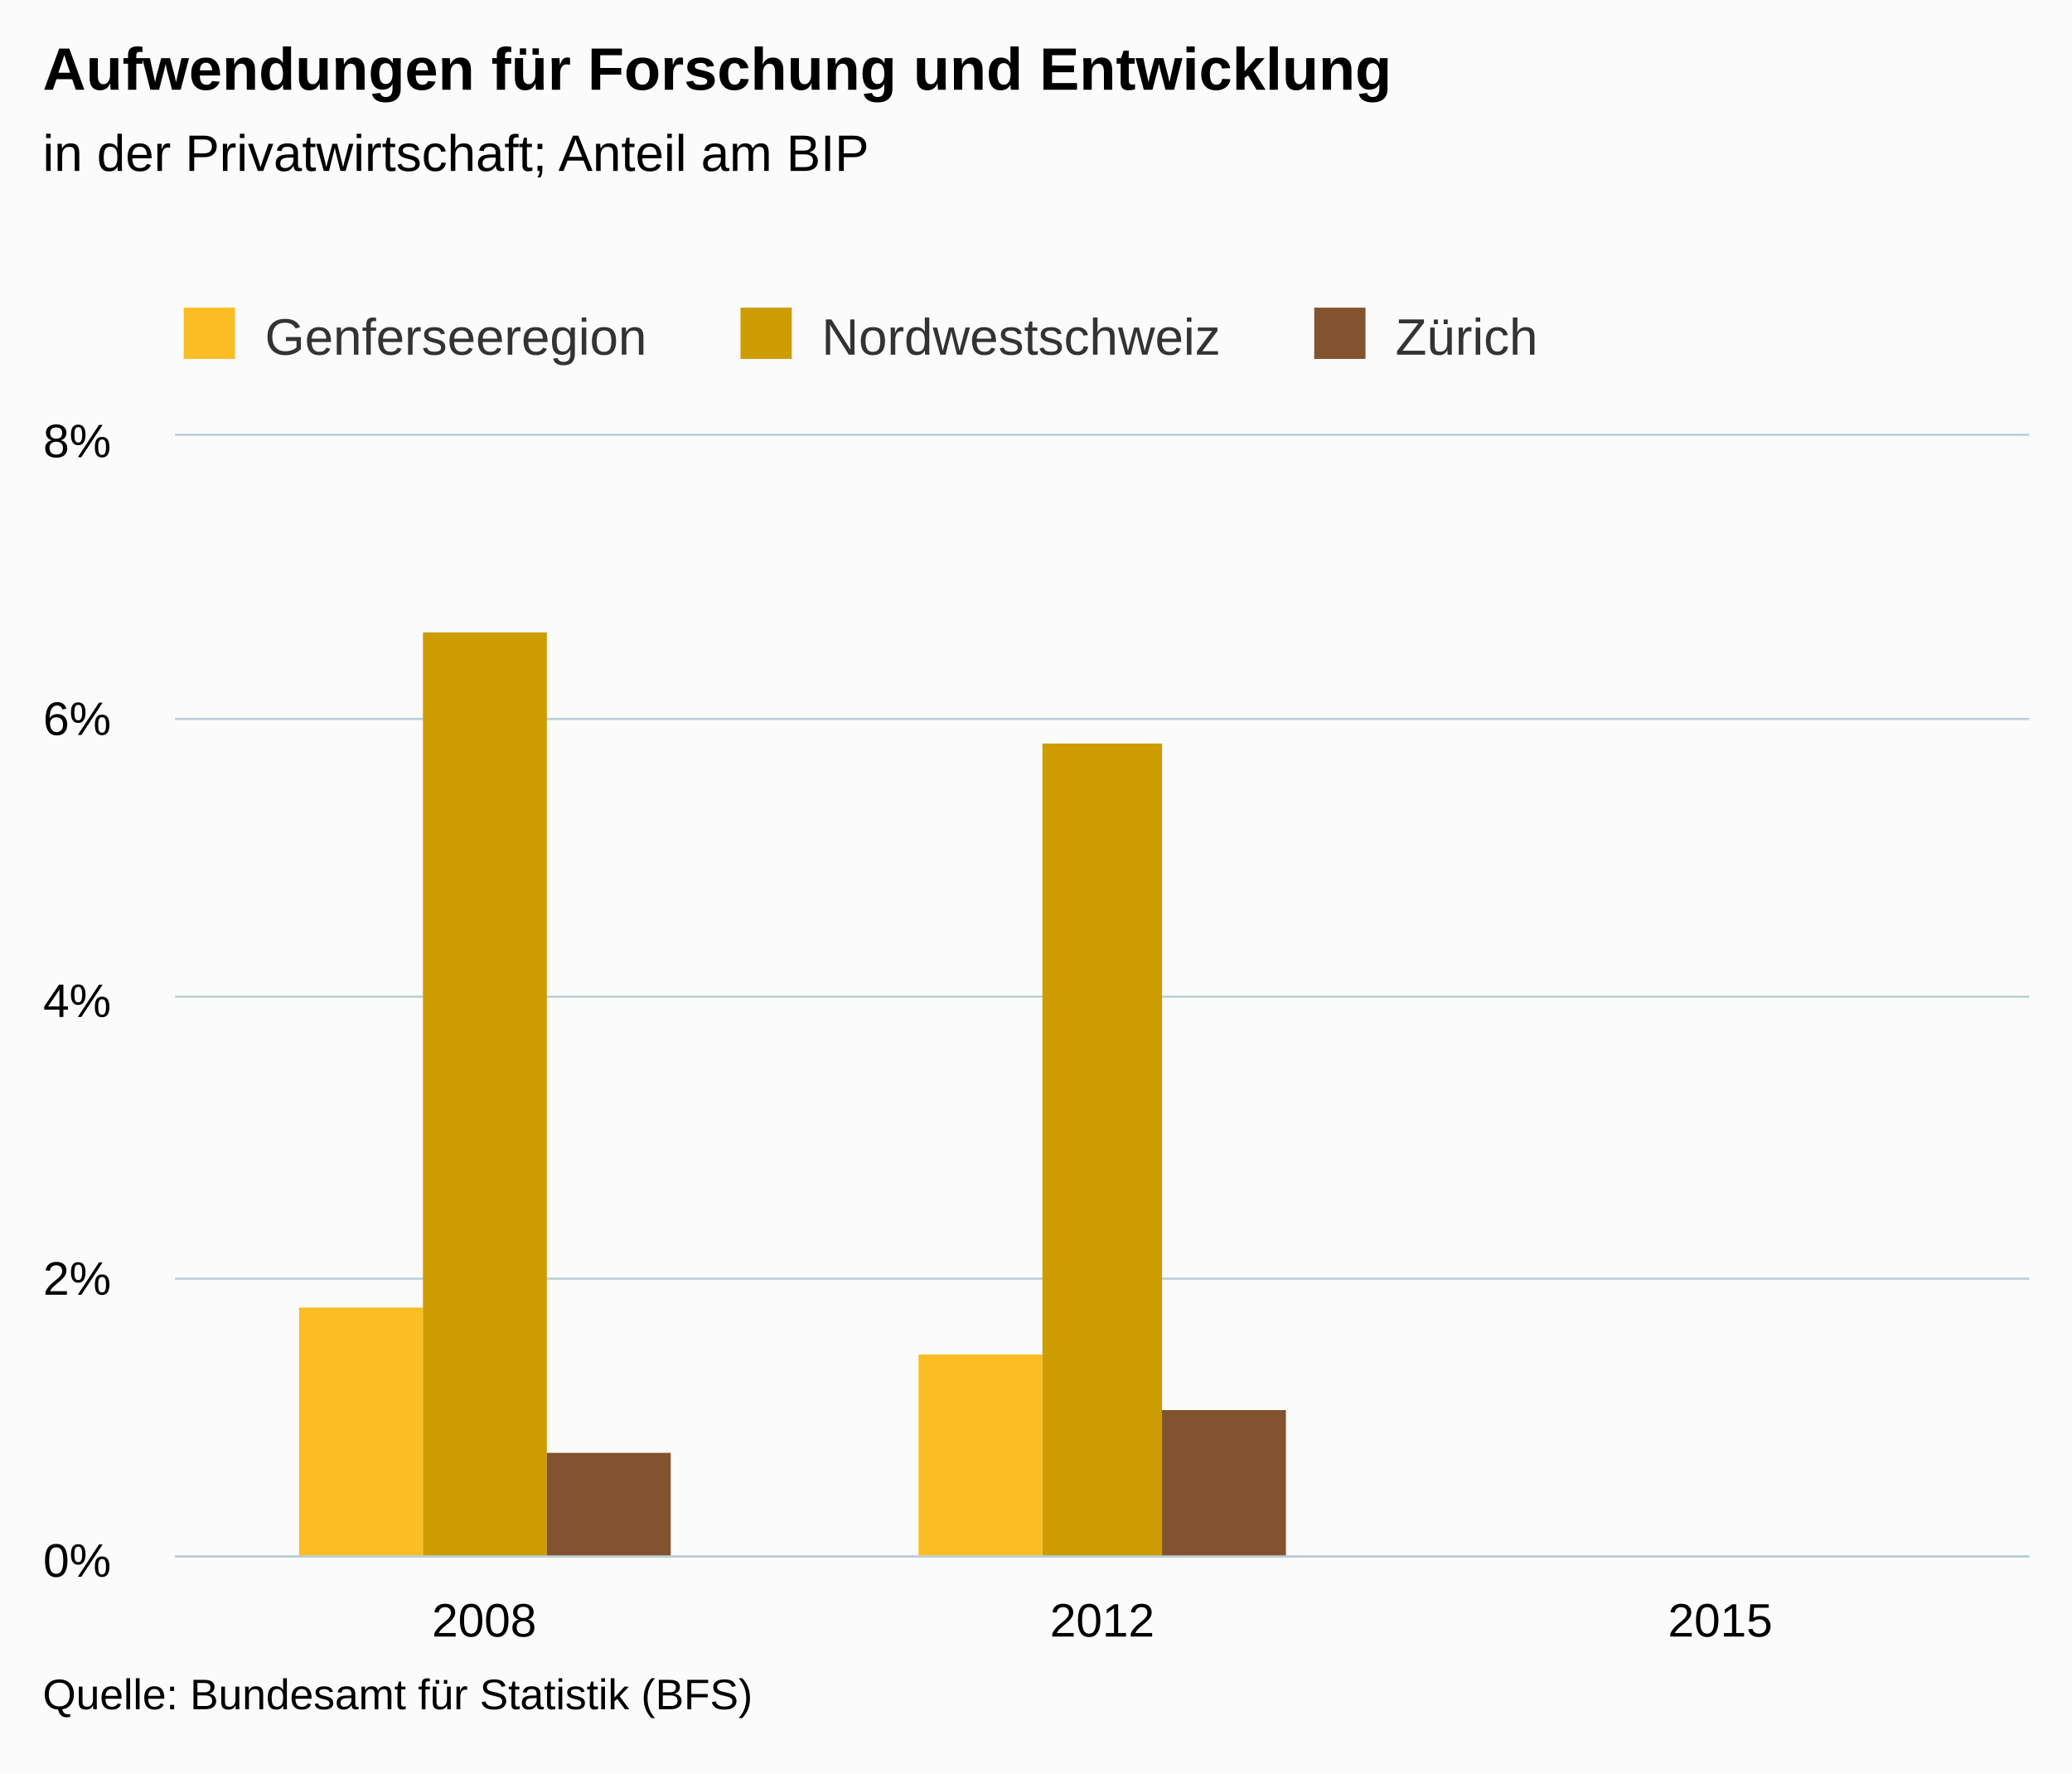
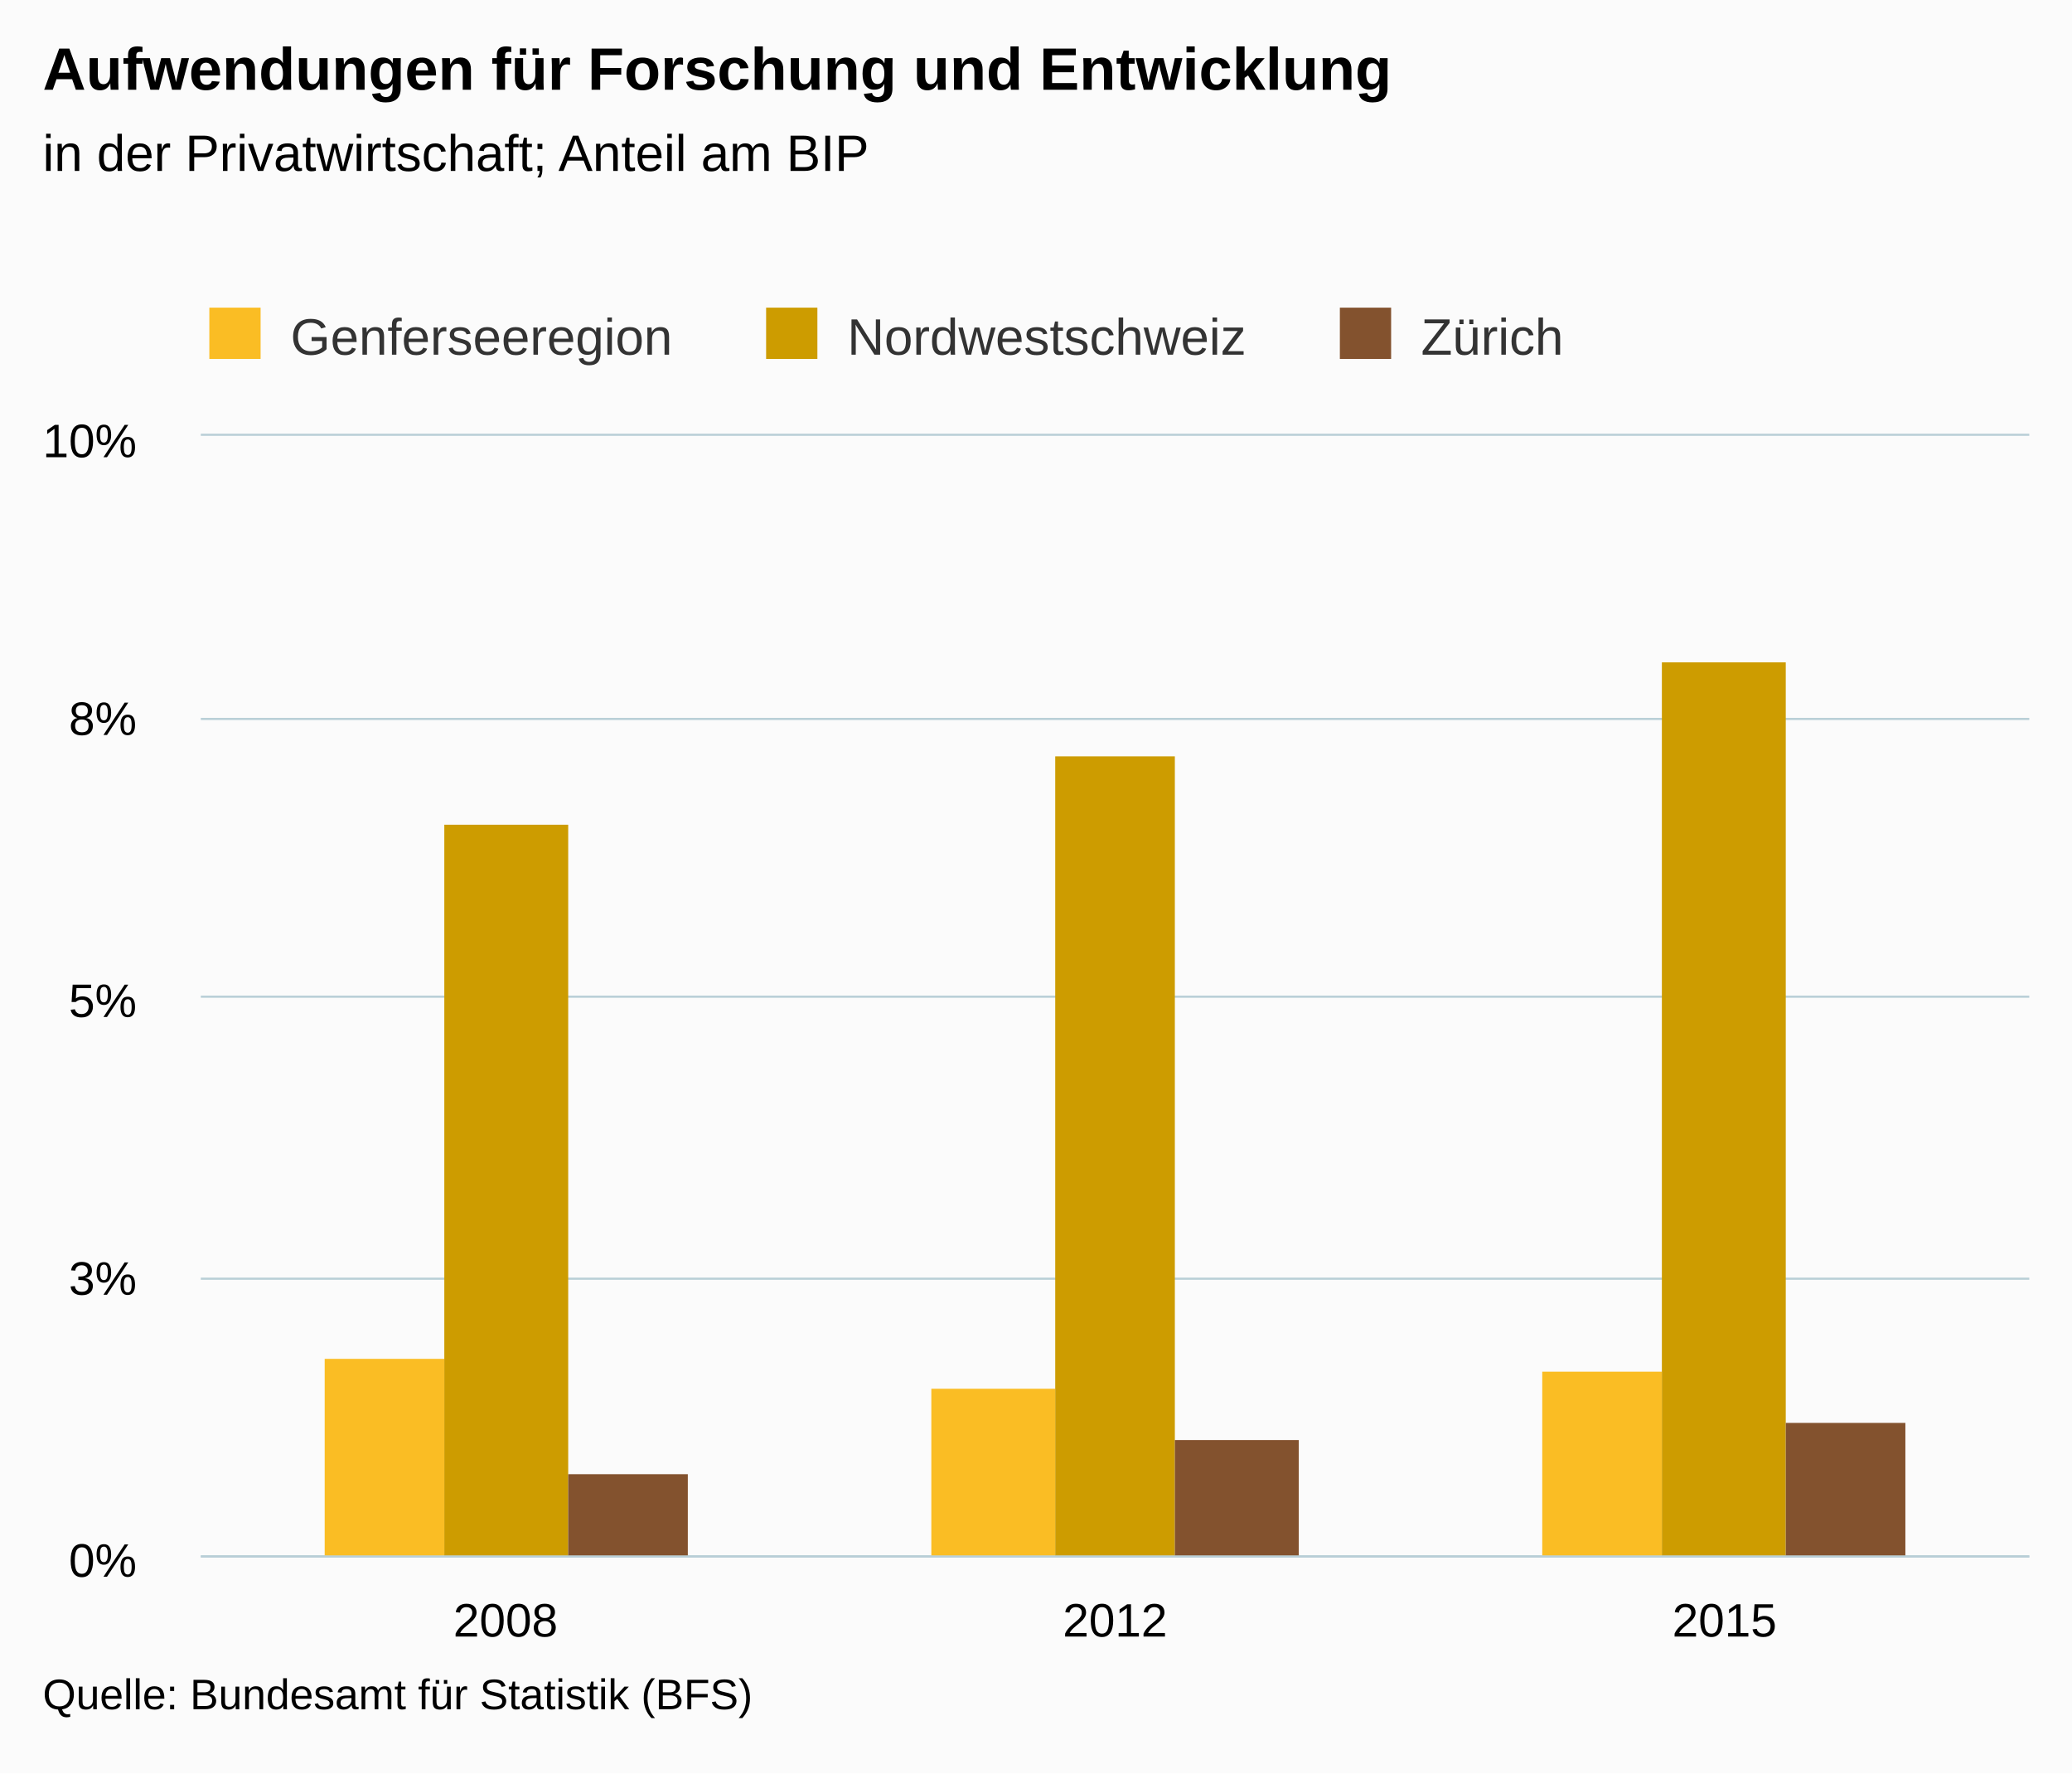
<svg xmlns="http://www.w3.org/2000/svg" version="1.1" class="highcharts-root" style="font-family:arial;font-size:12px;" viewBox="0 0 485 415">
  <defs>
    <clipPath>
-       <rect x="0" y="0" width="434" height="262" fill="none" />
+       <rect x="0" y="0" width="428" height="262" fill="none" />
    </clipPath>
    <clipPath id="a">
-       <rect x="0" y="0" width="434" height="262" fill="none" />
+       <rect x="0" y="0" width="428" height="262" fill="none" />
    </clipPath>
  </defs>
  <rect fill="#fbfbfb" class="highcharts-background" x="0" y="0" width="485" height="415" rx="0" ry="0" />
-   <rect fill="none" class="highcharts-plot-background" x="41" y="102" width="434" height="262" />
+   <rect fill="none" class="highcharts-plot-background" x="47" y="102" width="428" height="262" />
  <g class="highcharts-pane-group" />
  <g class="highcharts-grid highcharts-xaxis-grid ">
-     <path fill="none" class="highcharts-grid-line" d="M 185.5 102 L 185.5 364" opacity="1" />
-     <path fill="none" class="highcharts-grid-line" d="M 329.5 102 L 329.5 364" opacity="1" />
+     <path fill="none" class="highcharts-grid-line" d="M 189.5 102 L 189.5 364" opacity="1" />
+     <path fill="none" class="highcharts-grid-line" d="M 331.5 102 L 331.5 364" opacity="1" />
    <path fill="none" class="highcharts-grid-line" d="M 474.5 102 L 474.5 364" opacity="1" />
-     <path fill="none" class="highcharts-grid-line" d="M 40.5 102 L 40.5 364" opacity="1" />
+     <path fill="none" class="highcharts-grid-line" d="M 46.5 102 L 46.5 364" opacity="1" />
  </g>
  <g class="highcharts-grid highcharts-yaxis-grid ">
-     <path fill="none" stroke="#B9CFD7" stroke-width="0.5" class="highcharts-grid-line" d="M 41 364.25 L 475 364.25" opacity="1" />
-     <path fill="none" stroke="#B9CFD7" stroke-width="0.5" class="highcharts-grid-line" d="M 41 299.25 L 475 299.25" opacity="1" />
-     <path fill="none" stroke="#B9CFD7" stroke-width="0.5" class="highcharts-grid-line" d="M 41 233.25 L 475 233.25" opacity="1" />
-     <path fill="none" stroke="#B9CFD7" stroke-width="0.5" class="highcharts-grid-line" d="M 41 168.25 L 475 168.25" opacity="1" />
-     <path fill="none" stroke="#B9CFD7" stroke-width="0.5" class="highcharts-grid-line" d="M 41 101.75 L 475 101.75" opacity="1" />
+     <path fill="none" stroke="#B9CFD7" stroke-width="0.5" class="highcharts-grid-line" d="M 47 364.25 L 475 364.25" opacity="1" />
+     <path fill="none" stroke="#B9CFD7" stroke-width="0.5" class="highcharts-grid-line" d="M 47 299.25 L 475 299.25" opacity="1" />
+     <path fill="none" stroke="#B9CFD7" stroke-width="0.5" class="highcharts-grid-line" d="M 47 233.25 L 475 233.25" opacity="1" />
+     <path fill="none" stroke="#B9CFD7" stroke-width="0.5" class="highcharts-grid-line" d="M 47 168.25 L 475 168.25" opacity="1" />
+     <path fill="none" stroke="#B9CFD7" stroke-width="0.5" class="highcharts-grid-line" d="M 47 101.75 L 475 101.75" opacity="1" />
  </g>
-   <rect fill="none" class="highcharts-plot-border" x="41" y="102" width="434" height="262" />
+   <rect fill="none" class="highcharts-plot-border" x="47" y="102" width="428" height="262" />
  <g class="highcharts-axis highcharts-xaxis ">
-     <path fill="none" class="highcharts-axis-line" stroke="#B9CFD7" stroke-width="0.5" d="M 41 364.25 L 475 364.25" />
+     <path fill="none" class="highcharts-axis-line" stroke="#B9CFD7" stroke-width="0.5" d="M 47 364.25 L 475 364.25" />
  </g>
  <g class="highcharts-axis highcharts-yaxis ">
-     <path fill="none" class="highcharts-axis-line" d="M 41 102 L 41 364" />
+     <path fill="none" class="highcharts-axis-line" d="M 47 102 L 47 364" />
  </g>
  <g class="highcharts-series-group">
-     <g class="highcharts-series highcharts-series-0 highcharts-column-series highcharts-color-undefined " transform="translate(41,102) scale(1 1)" clip-path="url(#a)">
-       <rect x="29" y="204" width="29" height="59" fill="#FABD24" class="highcharts-point" />
-       <rect x="174" y="215" width="29" height="48" fill="#FABD24" class="highcharts-point" />
-       <rect x="318" y="263" width="29" height="0" fill="#FABD24" class="highcharts-point" />
+     <g class="highcharts-series highcharts-series-0 highcharts-column-series highcharts-color-undefined " transform="translate(47,102) scale(1 1)" clip-path="url(#a)">
+       <rect x="29" y="216" width="28" height="47" fill="#FABD24" class="highcharts-point" />
+       <rect x="171" y="223" width="29" height="40" fill="#FABD24" class="highcharts-point" />
+       <rect x="314" y="219" width="28" height="44" fill="#FABD24" class="highcharts-point" />
    </g>
-     <g class="highcharts-markers highcharts-series-0 highcharts-column-series highcharts-color-undefined " transform="translate(41,102) scale(1 1)" clip-path="none" />
-     <g class="highcharts-series highcharts-series-1 highcharts-column-series highcharts-color-undefined " transform="translate(41,102) scale(1 1)" clip-path="url(#a)">
-       <rect x="58" y="46" width="29" height="217" fill="#CD9C00" class="highcharts-point" />
-       <rect x="203" y="72" width="28" height="191" fill="#CD9C00" class="highcharts-point" />
-       <rect x="347" y="263" width="29" height="0" fill="#CD9C00" class="highcharts-point" />
+     <g class="highcharts-markers highcharts-series-0 highcharts-column-series highcharts-color-undefined " transform="translate(47,102) scale(1 1)" clip-path="none" />
+     <g class="highcharts-series highcharts-series-1 highcharts-column-series highcharts-color-undefined " transform="translate(47,102) scale(1 1)" clip-path="url(#a)">
+       <rect x="57" y="91" width="29" height="172" fill="#CD9C00" class="highcharts-point" />
+       <rect x="200" y="75" width="28" height="188" fill="#CD9C00" class="highcharts-point" />
+       <rect x="342" y="53" width="29" height="210" fill="#CD9C00" class="highcharts-point" />
    </g>
-     <g class="highcharts-markers highcharts-series-1 highcharts-column-series highcharts-color-undefined " transform="translate(41,102) scale(1 1)" clip-path="none" />
-     <g class="highcharts-series highcharts-series-2 highcharts-column-series highcharts-color-undefined " transform="translate(41,102) scale(1 1)" clip-path="url(#a)">
-       <rect x="87" y="238" width="29" height="25" fill="#83522E" class="highcharts-point" />
-       <rect x="231" y="228" width="29" height="35" fill="#83522E" class="highcharts-point" />
-       <rect x="376" y="263" width="29" height="0" fill="#83522E" class="highcharts-point" />
+     <g class="highcharts-markers highcharts-series-1 highcharts-column-series highcharts-color-undefined " transform="translate(47,102) scale(1 1)" clip-path="none" />
+     <g class="highcharts-series highcharts-series-2 highcharts-column-series highcharts-color-undefined " transform="translate(47,102) scale(1 1)" clip-path="url(#a)">
+       <rect x="86" y="243" width="28" height="20" fill="#83522E" class="highcharts-point" />
+       <rect x="228" y="235" width="29" height="28" fill="#83522E" class="highcharts-point" />
+       <rect x="371" y="231" width="28" height="32" fill="#83522E" class="highcharts-point" />
    </g>
-     <g class="highcharts-markers highcharts-series-2 highcharts-column-series highcharts-color-undefined " transform="translate(41,102) scale(1 1)" clip-path="none" />
+     <g class="highcharts-markers highcharts-series-2 highcharts-column-series highcharts-color-undefined " transform="translate(47,102) scale(1 1)" clip-path="none" />
  </g>
  <text x="10" text-anchor="start" class="highcharts-title" style="color:#000000;font-size:14px;font-weight:bold;fill:#000000;" y="21">
    <tspan>Aufwendungen für Forschung und Entwicklung</tspan>
  </text>
  <text x="10" text-anchor="start" class="highcharts-subtitle" style="color:#000000;font-size:12px;font-weight:normal;font-family:arial;fill:#000000;" y="40">
    <tspan>in der Privatwirtschaft; Anteil am BIP</tspan>
  </text>
-   <g class="highcharts-legend" transform="translate(33,65)">
+   <g class="highcharts-legend" transform="translate(39,65)">
    <rect fill="none" class="highcharts-legend-box" rx="0" ry="0" x="0" y="0" width="334" height="25" visibility="visible" />
    <g>
      <g>
        <g class="highcharts-legend-item highcharts-column-series highcharts-color-undefined highcharts-series-0" transform="translate(8,3)">
          <text x="21" style="color:#333333;font-size:12px;font-weight:normal;cursor:pointer;fill:#333333;" text-anchor="start" y="15">
            <tspan>Genferseeregion</tspan>
          </text>
          <rect x="2" y="4" width="12" height="12" fill="#FABD24" class="highcharts-point" />
        </g>
        <g class="highcharts-legend-item highcharts-column-series highcharts-color-undefined highcharts-series-1" transform="translate(138.3281,3)">
          <text x="21" y="15" style="color:#333333;font-size:12px;font-weight:normal;cursor:pointer;fill:#333333;" text-anchor="start">
            <tspan>Nordwestschweiz</tspan>
          </text>
          <rect x="2" y="4" width="12" height="12" fill="#CD9C00" class="highcharts-point" />
        </g>
        <g class="highcharts-legend-item highcharts-column-series highcharts-color-undefined highcharts-series-2" transform="translate(272.625,3)">
          <text x="21" y="15" style="color:#333333;font-size:12px;font-weight:normal;cursor:pointer;fill:#333333;" text-anchor="start">
            <tspan>Zürich</tspan>
          </text>
          <rect x="2" y="4" width="12" height="12" fill="#83522E" class="highcharts-point" />
        </g>
      </g>
    </g>
  </g>
  <g class="highcharts-axis-labels highcharts-xaxis-labels ">
-     <text x="113.333" style="color:#000000;cursor:default;font-size:11px;fill:#000000;" text-anchor="middle" transform="translate(0,0)" y="383" opacity="1">
+     <text x="118.333" style="color:#000000;cursor:default;font-size:11px;fill:#000000;" text-anchor="middle" transform="translate(0,0)" y="383" opacity="1">
      2008
    </text>
-     <text x="258" style="color:#000000;cursor:default;font-size:11px;fill:#000000;" text-anchor="middle" transform="translate(0,0)" y="383" opacity="1">
+     <text x="261" style="color:#000000;cursor:default;font-size:11px;fill:#000000;" text-anchor="middle" transform="translate(0,0)" y="383" opacity="1">
      2012
    </text>
-     <text x="402.667" style="color:#000000;cursor:default;font-size:11px;fill:#000000;" text-anchor="middle" transform="translate(0,0)" y="383" opacity="1">
+     <text x="403.667" style="color:#000000;cursor:default;font-size:11px;fill:#000000;" text-anchor="middle" transform="translate(0,0)" y="383" opacity="1">
      2015
    </text>
  </g>
  <g class="highcharts-axis-labels highcharts-yaxis-labels ">
-     <text x="26" style="color:#000000;cursor:default;font-size:11px;fill:#000000;" text-anchor="end" transform="translate(0,0)" y="369" opacity="1">
+     <text x="32" style="color:#000000;cursor:default;font-size:11px;fill:#000000;" text-anchor="end" transform="translate(0,0)" y="369" opacity="1">
      <tspan>0%</tspan>
    </text>
-     <text x="26" style="color:#000000;cursor:default;font-size:11px;fill:#000000;" text-anchor="end" transform="translate(0,0)" y="303" opacity="1">
-       <tspan>2%</tspan>
+     <text x="32" style="color:#000000;cursor:default;font-size:11px;fill:#000000;" text-anchor="end" transform="translate(0,0)" y="303" opacity="1">
+       <tspan>3%</tspan>
    </text>
-     <text x="26" style="color:#000000;cursor:default;font-size:11px;fill:#000000;" text-anchor="end" transform="translate(0,0)" y="238" opacity="1">
-       <tspan>4%</tspan>
+     <text x="32" style="color:#000000;cursor:default;font-size:11px;fill:#000000;" text-anchor="end" transform="translate(0,0)" y="238" opacity="1">
+       <tspan>5%</tspan>
    </text>
-     <text x="26" style="color:#000000;cursor:default;font-size:11px;fill:#000000;" text-anchor="end" transform="translate(0,0)" y="172" opacity="1">
-       <tspan>6%</tspan>
+     <text x="32" style="color:#000000;cursor:default;font-size:11px;fill:#000000;" text-anchor="end" transform="translate(0,0)" y="172" opacity="1">
+       <tspan>8%</tspan>
    </text>
-     <text x="26" style="color:#000000;cursor:default;font-size:11px;fill:#000000;" text-anchor="end" transform="translate(0,0)" y="107" opacity="1">
-       <tspan>8%</tspan>
+     <text x="32" style="color:#000000;cursor:default;font-size:11px;fill:#000000;" text-anchor="end" transform="translate(0,0)" y="107" opacity="1">
+       <tspan>10%</tspan>
    </text>
  </g>
  <text x="10" class="highcharts-credits" text-anchor="start" style="cursor:default;color:#000000;font-size:10px;fill:#000000;" y="400">
    <tspan>Quelle: Bundesamt für Statistik (BFS)</tspan>
  </text>
</svg>
